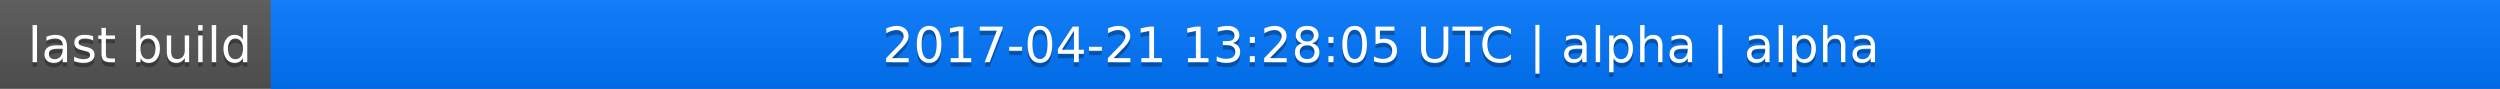
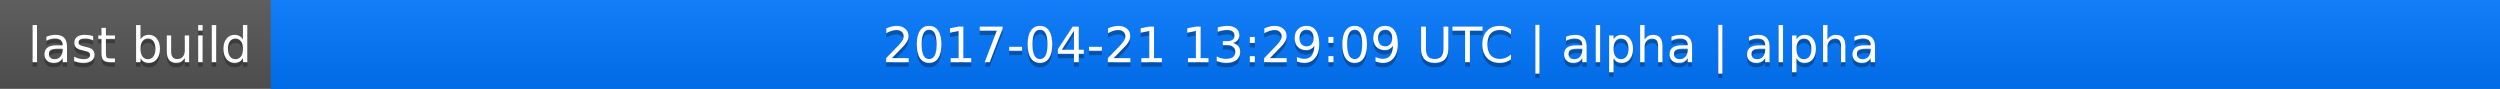
<svg xmlns="http://www.w3.org/2000/svg" width="563" height="20">
  <linearGradient id="a" x2="0" y2="100%">
    <stop offset="0" stop-color="#bbb" stop-opacity=".1" />
    <stop offset="1" stop-opacity=".1" />
  </linearGradient>
  <rect rx="0" width="563" height="20" fill="#555" />
  <rect rx="0" x="61" width="502" height="20" fill="#07f" />
  <path fill="#07f" d="M61 0h4v20h-4z" />
  <rect rx="0" width="563" height="20" fill="url(#a)" />
  <g fill="#fff" text-anchor="middle" font-family="DejaVu Sans,Verdana,Geneva,sans-serif" font-size="11">
    <text x="31.5" y="15" fill="#010101" fill-opacity=".3">last build</text>
    <text x="31.5" y="14">last build</text>
-     <text x="311" y="15" fill="#010101" fill-opacity=".3">2017-04-21 13:28:05 UTC | alpha | alpha</text>
-     <text x="311" y="14">2017-04-21 13:28:05 UTC | alpha | alpha</text>
+     <text x="311" y="15" fill="#010101" fill-opacity=".3">2017-04-21 13:29:09 UTC | alpha | alpha</text>
+     <text x="311" y="14">2017-04-21 13:29:09 UTC | alpha | alpha</text>
  </g>
</svg>
